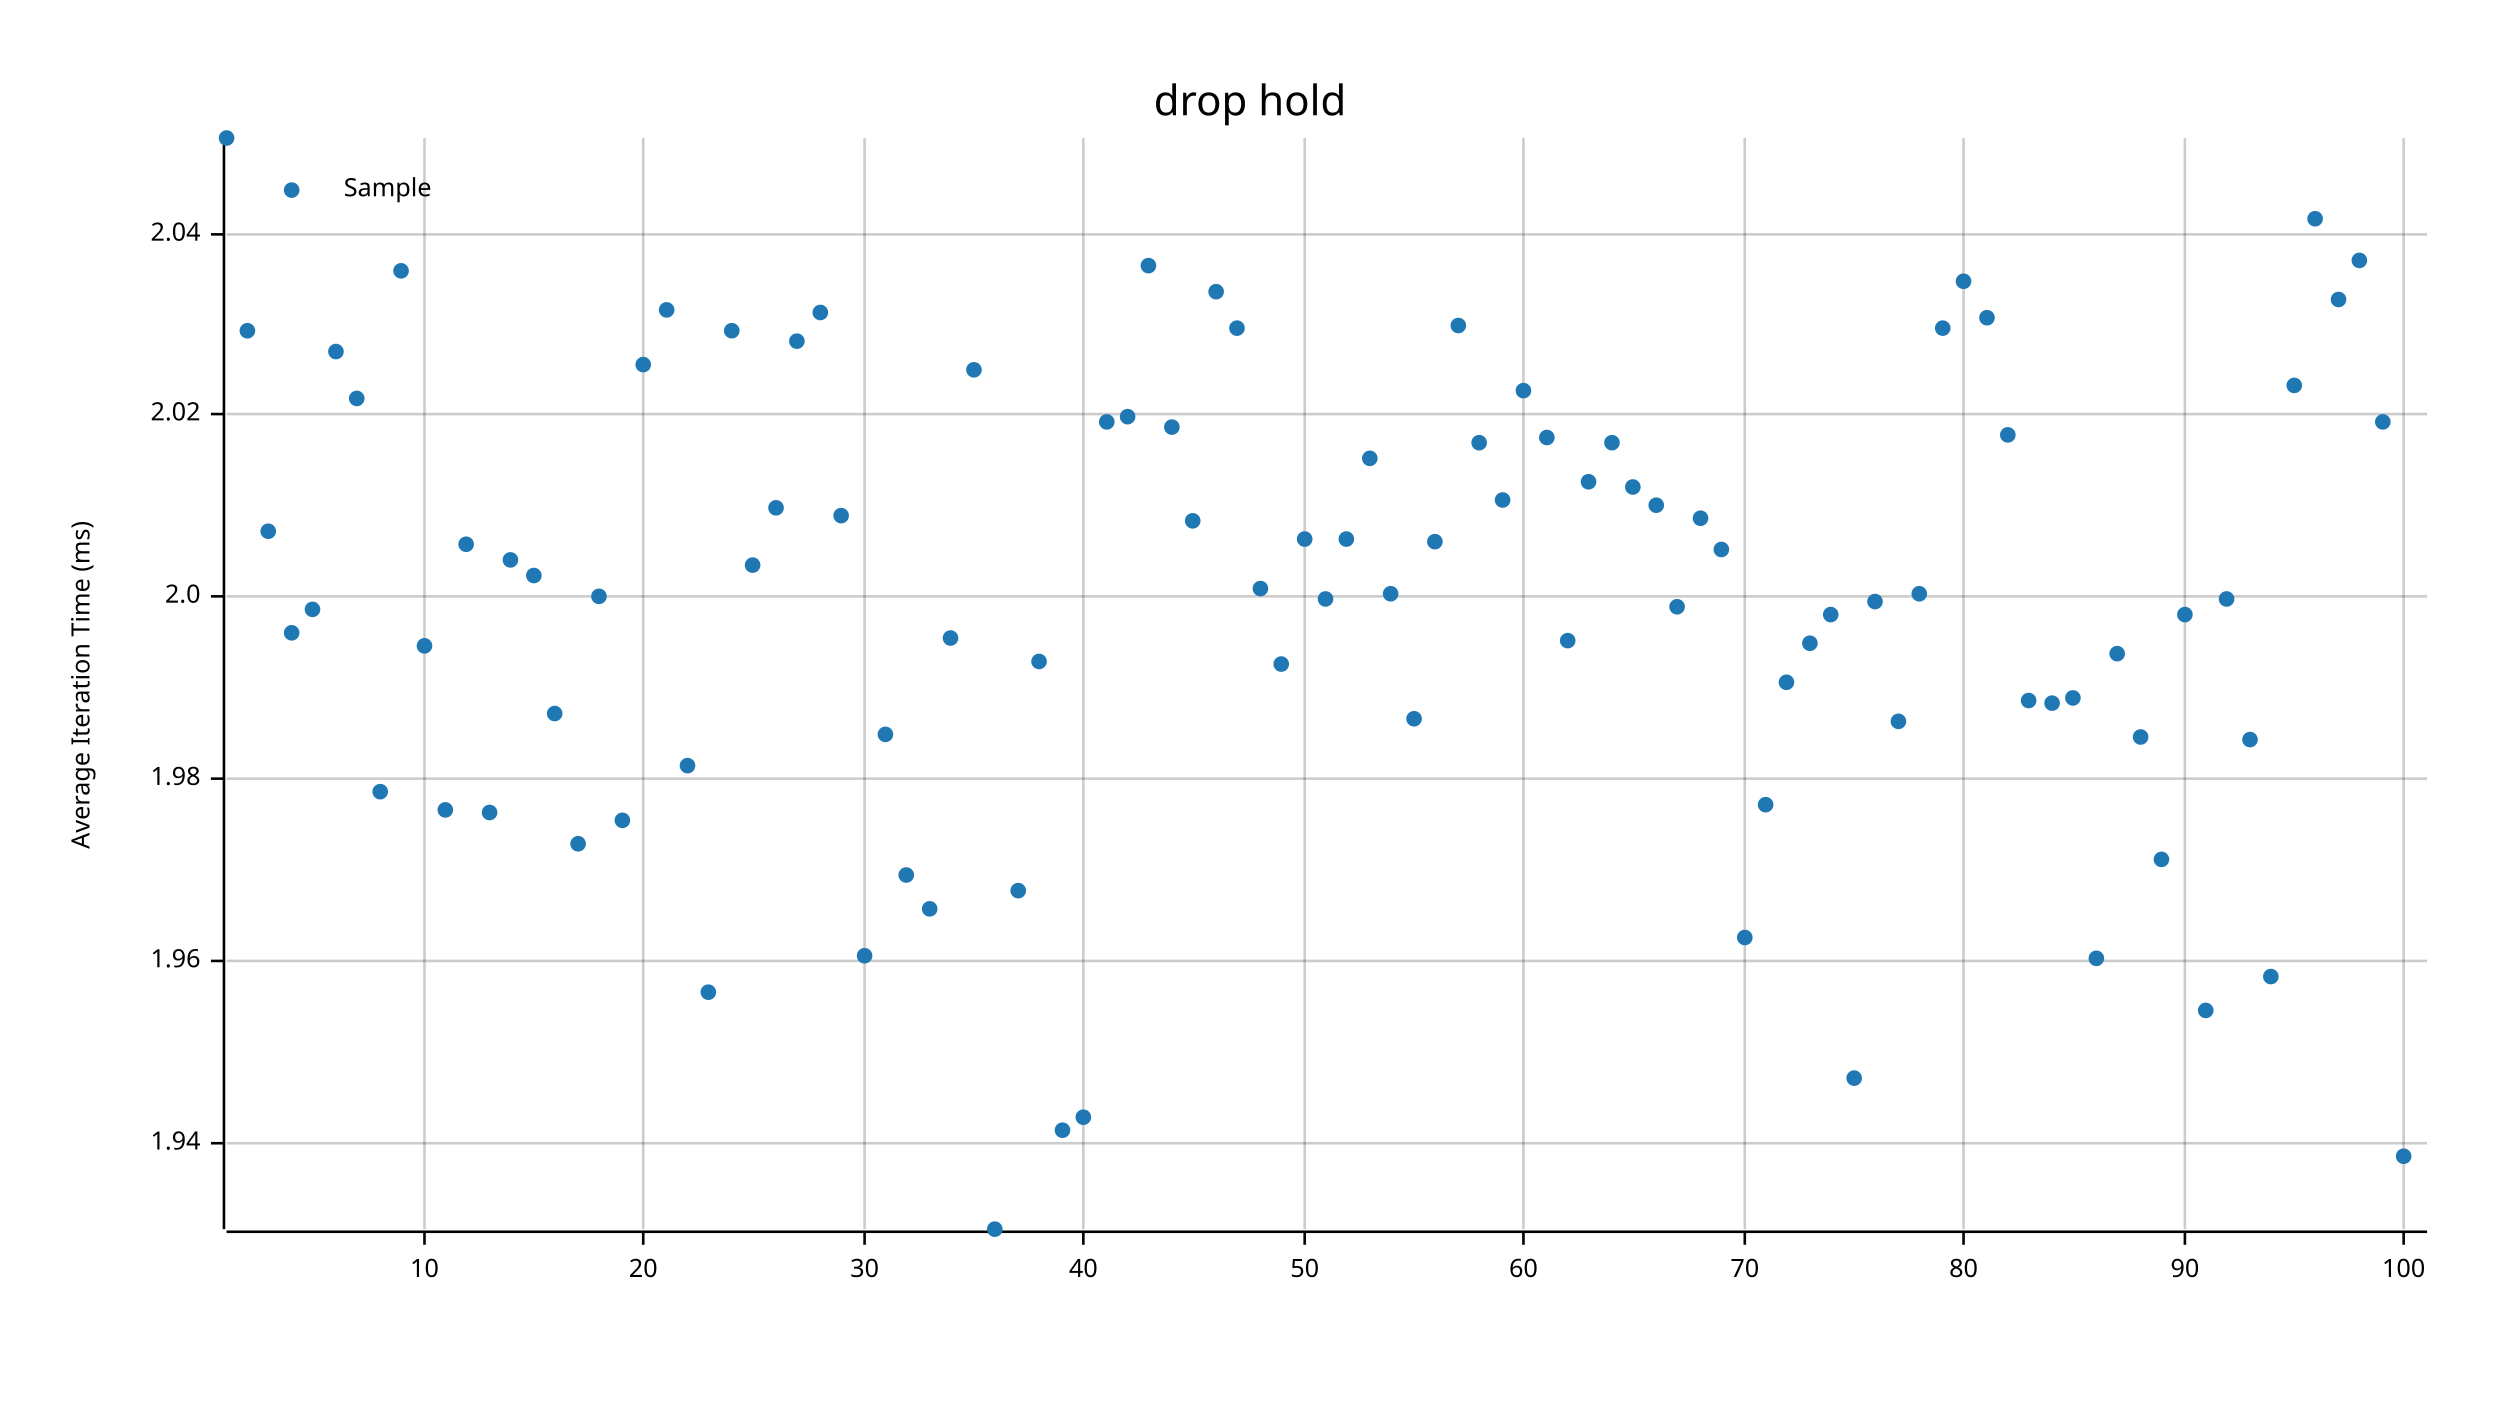
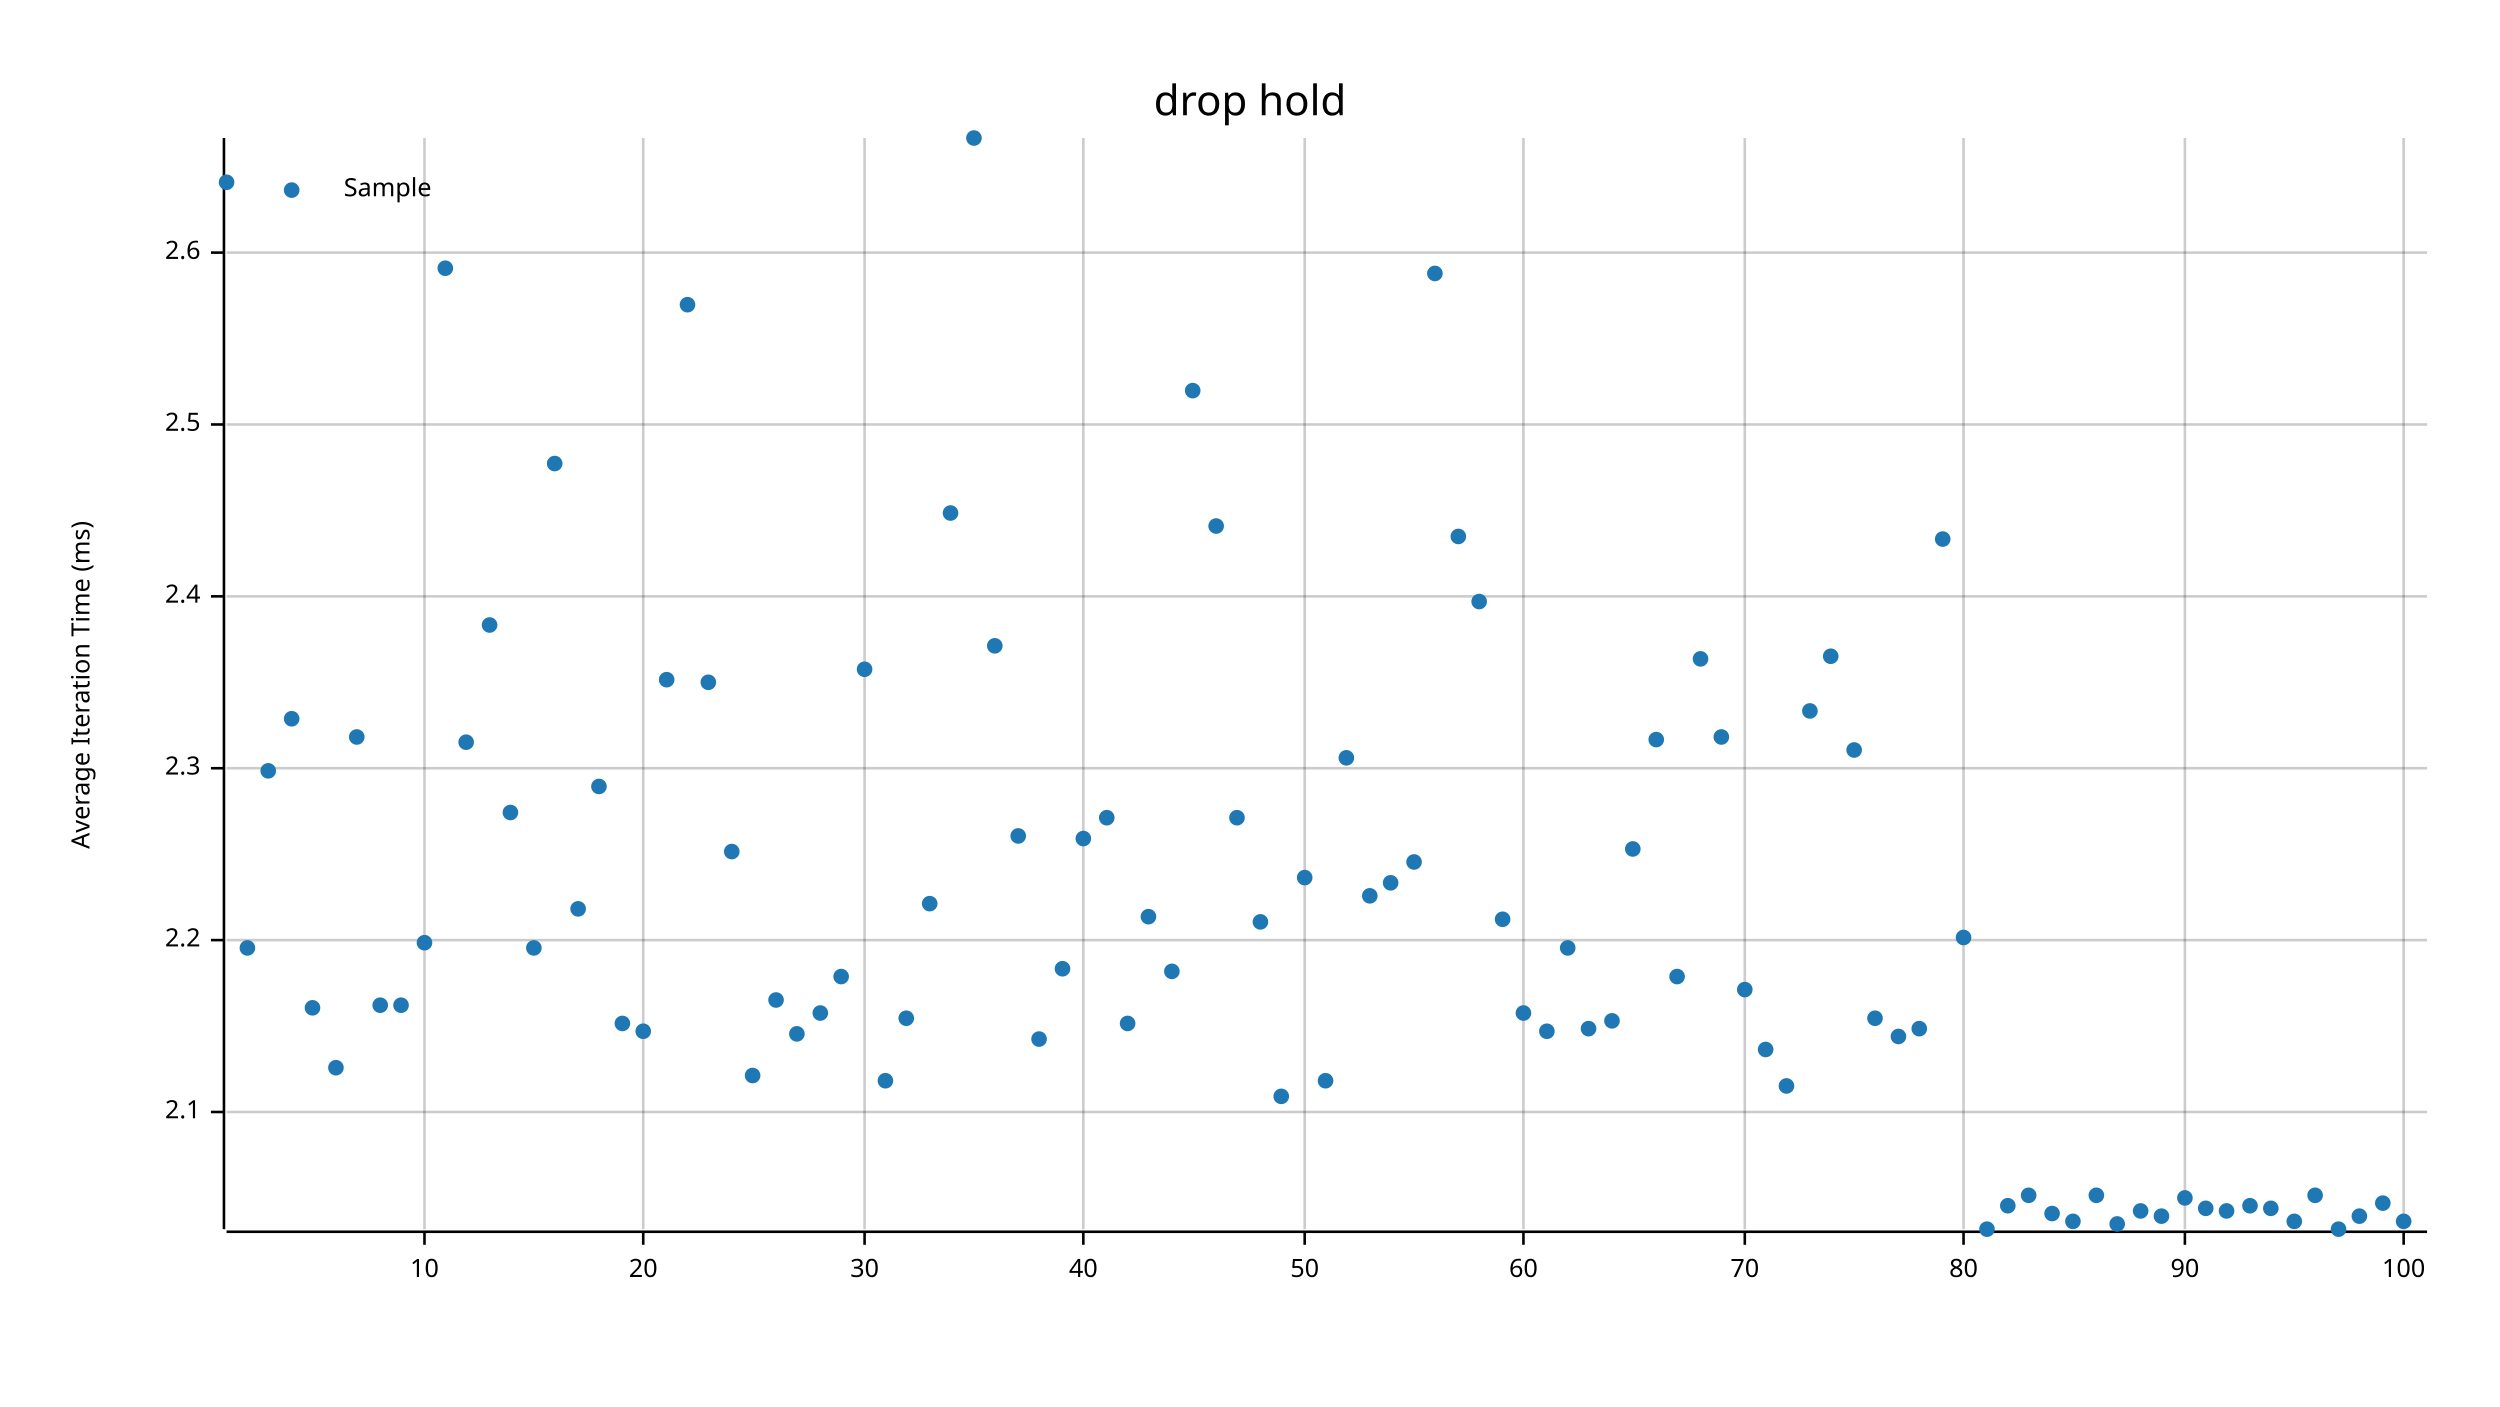
<svg xmlns="http://www.w3.org/2000/svg" width="960" height="540" viewBox="0 0 960 540">
  <text x="480" y="32" dy="0.76em" text-anchor="middle" font-family="sans-serif" font-size="16.129" opacity="1" fill="#000000">
drop hold
</text>
  <text x="27" y="263" dy="0.76em" text-anchor="middle" font-family="sans-serif" font-size="9.677" opacity="1" fill="#000000" transform="rotate(270, 27, 263)">
Average Iteration Time (ms)
</text>
  <line opacity="0.2" stroke="#000000" stroke-width="1" x1="163" y1="472" x2="163" y2="53" />
  <line opacity="0.2" stroke="#000000" stroke-width="1" x1="247" y1="472" x2="247" y2="53" />
  <line opacity="0.2" stroke="#000000" stroke-width="1" x1="332" y1="472" x2="332" y2="53" />
  <line opacity="0.2" stroke="#000000" stroke-width="1" x1="416" y1="472" x2="416" y2="53" />
  <line opacity="0.2" stroke="#000000" stroke-width="1" x1="501" y1="472" x2="501" y2="53" />
  <line opacity="0.2" stroke="#000000" stroke-width="1" x1="585" y1="472" x2="585" y2="53" />
  <line opacity="0.2" stroke="#000000" stroke-width="1" x1="670" y1="472" x2="670" y2="53" />
  <line opacity="0.2" stroke="#000000" stroke-width="1" x1="754" y1="472" x2="754" y2="53" />
  <line opacity="0.2" stroke="#000000" stroke-width="1" x1="839" y1="472" x2="839" y2="53" />
  <line opacity="0.2" stroke="#000000" stroke-width="1" x1="923" y1="472" x2="923" y2="53" />
-   <line opacity="0.2" stroke="#000000" stroke-width="1" x1="87" y1="439" x2="932" y2="439" />
-   <line opacity="0.2" stroke="#000000" stroke-width="1" x1="87" y1="369" x2="932" y2="369" />
-   <line opacity="0.2" stroke="#000000" stroke-width="1" x1="87" y1="299" x2="932" y2="299" />
+   <line opacity="0.2" stroke="#000000" stroke-width="1" x1="87" y1="427" x2="932" y2="427" />
+   <line opacity="0.2" stroke="#000000" stroke-width="1" x1="87" y1="361" x2="932" y2="361" />
+   <line opacity="0.2" stroke="#000000" stroke-width="1" x1="87" y1="295" x2="932" y2="295" />
  <line opacity="0.2" stroke="#000000" stroke-width="1" x1="87" y1="229" x2="932" y2="229" />
-   <line opacity="0.2" stroke="#000000" stroke-width="1" x1="87" y1="159" x2="932" y2="159" />
-   <line opacity="0.2" stroke="#000000" stroke-width="1" x1="87" y1="90" x2="932" y2="90" />
+   <line opacity="0.2" stroke="#000000" stroke-width="1" x1="87" y1="163" x2="932" y2="163" />
+   <line opacity="0.2" stroke="#000000" stroke-width="1" x1="87" y1="97" x2="932" y2="97" />
  <polyline fill="none" opacity="1" stroke="#000000" stroke-width="1" points="86,53 86,472 " />
-   <text x="77" y="439" dy="0.5ex" text-anchor="end" font-family="sans-serif" font-size="9.677" opacity="1" fill="#000000">
- 1.94
+   <text x="77" y="427" dy="0.5ex" text-anchor="end" font-family="sans-serif" font-size="9.677" opacity="1" fill="#000000">
+ 2.1
</text>
-   <polyline fill="none" opacity="1" stroke="#000000" stroke-width="1" points="81,439 86,439 " />
-   <text x="77" y="369" dy="0.5ex" text-anchor="end" font-family="sans-serif" font-size="9.677" opacity="1" fill="#000000">
- 1.96
+   <polyline fill="none" opacity="1" stroke="#000000" stroke-width="1" points="81,427 86,427 " />
+   <text x="77" y="361" dy="0.5ex" text-anchor="end" font-family="sans-serif" font-size="9.677" opacity="1" fill="#000000">
+ 2.2
</text>
-   <polyline fill="none" opacity="1" stroke="#000000" stroke-width="1" points="81,369 86,369 " />
-   <text x="77" y="299" dy="0.5ex" text-anchor="end" font-family="sans-serif" font-size="9.677" opacity="1" fill="#000000">
- 1.98
+   <polyline fill="none" opacity="1" stroke="#000000" stroke-width="1" points="81,361 86,361 " />
+   <text x="77" y="295" dy="0.5ex" text-anchor="end" font-family="sans-serif" font-size="9.677" opacity="1" fill="#000000">
+ 2.3
</text>
-   <polyline fill="none" opacity="1" stroke="#000000" stroke-width="1" points="81,299 86,299 " />
+   <polyline fill="none" opacity="1" stroke="#000000" stroke-width="1" points="81,295 86,295 " />
  <text x="77" y="229" dy="0.5ex" text-anchor="end" font-family="sans-serif" font-size="9.677" opacity="1" fill="#000000">
- 2.0
+ 2.4
</text>
  <polyline fill="none" opacity="1" stroke="#000000" stroke-width="1" points="81,229 86,229 " />
-   <text x="77" y="159" dy="0.5ex" text-anchor="end" font-family="sans-serif" font-size="9.677" opacity="1" fill="#000000">
- 2.02
+   <text x="77" y="163" dy="0.5ex" text-anchor="end" font-family="sans-serif" font-size="9.677" opacity="1" fill="#000000">
+ 2.5
</text>
-   <polyline fill="none" opacity="1" stroke="#000000" stroke-width="1" points="81,159 86,159 " />
-   <text x="77" y="90" dy="0.5ex" text-anchor="end" font-family="sans-serif" font-size="9.677" opacity="1" fill="#000000">
- 2.04
+   <polyline fill="none" opacity="1" stroke="#000000" stroke-width="1" points="81,163 86,163 " />
+   <text x="77" y="97" dy="0.5ex" text-anchor="end" font-family="sans-serif" font-size="9.677" opacity="1" fill="#000000">
+ 2.6
</text>
-   <polyline fill="none" opacity="1" stroke="#000000" stroke-width="1" points="81,90 86,90 " />
+   <polyline fill="none" opacity="1" stroke="#000000" stroke-width="1" points="81,97 86,97 " />
  <polyline fill="none" opacity="1" stroke="#000000" stroke-width="1" points="87,473 932,473 " />
  <text x="163" y="483" dy="0.76em" text-anchor="middle" font-family="sans-serif" font-size="9.677" opacity="1" fill="#000000">
10
</text>
  <polyline fill="none" opacity="1" stroke="#000000" stroke-width="1" points="163,473 163,478 " />
  <text x="247" y="483" dy="0.76em" text-anchor="middle" font-family="sans-serif" font-size="9.677" opacity="1" fill="#000000">
20
</text>
  <polyline fill="none" opacity="1" stroke="#000000" stroke-width="1" points="247,473 247,478 " />
  <text x="332" y="483" dy="0.76em" text-anchor="middle" font-family="sans-serif" font-size="9.677" opacity="1" fill="#000000">
30
</text>
  <polyline fill="none" opacity="1" stroke="#000000" stroke-width="1" points="332,473 332,478 " />
  <text x="416" y="483" dy="0.76em" text-anchor="middle" font-family="sans-serif" font-size="9.677" opacity="1" fill="#000000">
40
</text>
  <polyline fill="none" opacity="1" stroke="#000000" stroke-width="1" points="416,473 416,478 " />
  <text x="501" y="483" dy="0.76em" text-anchor="middle" font-family="sans-serif" font-size="9.677" opacity="1" fill="#000000">
50
</text>
  <polyline fill="none" opacity="1" stroke="#000000" stroke-width="1" points="501,473 501,478 " />
  <text x="585" y="483" dy="0.76em" text-anchor="middle" font-family="sans-serif" font-size="9.677" opacity="1" fill="#000000">
60
</text>
  <polyline fill="none" opacity="1" stroke="#000000" stroke-width="1" points="585,473 585,478 " />
  <text x="670" y="483" dy="0.76em" text-anchor="middle" font-family="sans-serif" font-size="9.677" opacity="1" fill="#000000">
70
</text>
  <polyline fill="none" opacity="1" stroke="#000000" stroke-width="1" points="670,473 670,478 " />
  <text x="754" y="483" dy="0.76em" text-anchor="middle" font-family="sans-serif" font-size="9.677" opacity="1" fill="#000000">
80
</text>
  <polyline fill="none" opacity="1" stroke="#000000" stroke-width="1" points="754,473 754,478 " />
  <text x="839" y="483" dy="0.76em" text-anchor="middle" font-family="sans-serif" font-size="9.677" opacity="1" fill="#000000">
90
</text>
  <polyline fill="none" opacity="1" stroke="#000000" stroke-width="1" points="839,473 839,478 " />
  <text x="923" y="483" dy="0.76em" text-anchor="middle" font-family="sans-serif" font-size="9.677" opacity="1" fill="#000000">
100
</text>
  <polyline fill="none" opacity="1" stroke="#000000" stroke-width="1" points="923,473 923,478 " />
-   <circle cx="87" cy="53" r="3" opacity="1" fill="#1F78B4" stroke="none" stroke-width="1" />
-   <circle cx="95" cy="127" r="3" opacity="1" fill="#1F78B4" stroke="none" stroke-width="1" />
-   <circle cx="103" cy="204" r="3" opacity="1" fill="#1F78B4" stroke="none" stroke-width="1" />
-   <circle cx="112" cy="243" r="3" opacity="1" fill="#1F78B4" stroke="none" stroke-width="1" />
-   <circle cx="120" cy="234" r="3" opacity="1" fill="#1F78B4" stroke="none" stroke-width="1" />
-   <circle cx="129" cy="135" r="3" opacity="1" fill="#1F78B4" stroke="none" stroke-width="1" />
-   <circle cx="137" cy="153" r="3" opacity="1" fill="#1F78B4" stroke="none" stroke-width="1" />
-   <circle cx="146" cy="304" r="3" opacity="1" fill="#1F78B4" stroke="none" stroke-width="1" />
-   <circle cx="154" cy="104" r="3" opacity="1" fill="#1F78B4" stroke="none" stroke-width="1" />
-   <circle cx="163" cy="248" r="3" opacity="1" fill="#1F78B4" stroke="none" stroke-width="1" />
-   <circle cx="171" cy="311" r="3" opacity="1" fill="#1F78B4" stroke="none" stroke-width="1" />
-   <circle cx="179" cy="209" r="3" opacity="1" fill="#1F78B4" stroke="none" stroke-width="1" />
-   <circle cx="188" cy="312" r="3" opacity="1" fill="#1F78B4" stroke="none" stroke-width="1" />
-   <circle cx="196" cy="215" r="3" opacity="1" fill="#1F78B4" stroke="none" stroke-width="1" />
-   <circle cx="205" cy="221" r="3" opacity="1" fill="#1F78B4" stroke="none" stroke-width="1" />
-   <circle cx="213" cy="274" r="3" opacity="1" fill="#1F78B4" stroke="none" stroke-width="1" />
-   <circle cx="222" cy="324" r="3" opacity="1" fill="#1F78B4" stroke="none" stroke-width="1" />
-   <circle cx="230" cy="229" r="3" opacity="1" fill="#1F78B4" stroke="none" stroke-width="1" />
-   <circle cx="239" cy="315" r="3" opacity="1" fill="#1F78B4" stroke="none" stroke-width="1" />
-   <circle cx="247" cy="140" r="3" opacity="1" fill="#1F78B4" stroke="none" stroke-width="1" />
-   <circle cx="256" cy="119" r="3" opacity="1" fill="#1F78B4" stroke="none" stroke-width="1" />
-   <circle cx="264" cy="294" r="3" opacity="1" fill="#1F78B4" stroke="none" stroke-width="1" />
-   <circle cx="272" cy="381" r="3" opacity="1" fill="#1F78B4" stroke="none" stroke-width="1" />
-   <circle cx="281" cy="127" r="3" opacity="1" fill="#1F78B4" stroke="none" stroke-width="1" />
-   <circle cx="289" cy="217" r="3" opacity="1" fill="#1F78B4" stroke="none" stroke-width="1" />
-   <circle cx="298" cy="195" r="3" opacity="1" fill="#1F78B4" stroke="none" stroke-width="1" />
-   <circle cx="306" cy="131" r="3" opacity="1" fill="#1F78B4" stroke="none" stroke-width="1" />
-   <circle cx="315" cy="120" r="3" opacity="1" fill="#1F78B4" stroke="none" stroke-width="1" />
-   <circle cx="323" cy="198" r="3" opacity="1" fill="#1F78B4" stroke="none" stroke-width="1" />
-   <circle cx="332" cy="367" r="3" opacity="1" fill="#1F78B4" stroke="none" stroke-width="1" />
-   <circle cx="340" cy="282" r="3" opacity="1" fill="#1F78B4" stroke="none" stroke-width="1" />
-   <circle cx="348" cy="336" r="3" opacity="1" fill="#1F78B4" stroke="none" stroke-width="1" />
-   <circle cx="357" cy="349" r="3" opacity="1" fill="#1F78B4" stroke="none" stroke-width="1" />
-   <circle cx="365" cy="245" r="3" opacity="1" fill="#1F78B4" stroke="none" stroke-width="1" />
-   <circle cx="374" cy="142" r="3" opacity="1" fill="#1F78B4" stroke="none" stroke-width="1" />
-   <circle cx="382" cy="472" r="3" opacity="1" fill="#1F78B4" stroke="none" stroke-width="1" />
-   <circle cx="391" cy="342" r="3" opacity="1" fill="#1F78B4" stroke="none" stroke-width="1" />
-   <circle cx="399" cy="254" r="3" opacity="1" fill="#1F78B4" stroke="none" stroke-width="1" />
-   <circle cx="408" cy="434" r="3" opacity="1" fill="#1F78B4" stroke="none" stroke-width="1" />
-   <circle cx="416" cy="429" r="3" opacity="1" fill="#1F78B4" stroke="none" stroke-width="1" />
-   <circle cx="425" cy="162" r="3" opacity="1" fill="#1F78B4" stroke="none" stroke-width="1" />
-   <circle cx="433" cy="160" r="3" opacity="1" fill="#1F78B4" stroke="none" stroke-width="1" />
-   <circle cx="441" cy="102" r="3" opacity="1" fill="#1F78B4" stroke="none" stroke-width="1" />
-   <circle cx="450" cy="164" r="3" opacity="1" fill="#1F78B4" stroke="none" stroke-width="1" />
-   <circle cx="458" cy="200" r="3" opacity="1" fill="#1F78B4" stroke="none" stroke-width="1" />
-   <circle cx="467" cy="112" r="3" opacity="1" fill="#1F78B4" stroke="none" stroke-width="1" />
-   <circle cx="475" cy="126" r="3" opacity="1" fill="#1F78B4" stroke="none" stroke-width="1" />
-   <circle cx="484" cy="226" r="3" opacity="1" fill="#1F78B4" stroke="none" stroke-width="1" />
-   <circle cx="492" cy="255" r="3" opacity="1" fill="#1F78B4" stroke="none" stroke-width="1" />
-   <circle cx="501" cy="207" r="3" opacity="1" fill="#1F78B4" stroke="none" stroke-width="1" />
-   <circle cx="509" cy="230" r="3" opacity="1" fill="#1F78B4" stroke="none" stroke-width="1" />
-   <circle cx="517" cy="207" r="3" opacity="1" fill="#1F78B4" stroke="none" stroke-width="1" />
-   <circle cx="526" cy="176" r="3" opacity="1" fill="#1F78B4" stroke="none" stroke-width="1" />
-   <circle cx="534" cy="228" r="3" opacity="1" fill="#1F78B4" stroke="none" stroke-width="1" />
-   <circle cx="543" cy="276" r="3" opacity="1" fill="#1F78B4" stroke="none" stroke-width="1" />
-   <circle cx="551" cy="208" r="3" opacity="1" fill="#1F78B4" stroke="none" stroke-width="1" />
-   <circle cx="560" cy="125" r="3" opacity="1" fill="#1F78B4" stroke="none" stroke-width="1" />
-   <circle cx="568" cy="170" r="3" opacity="1" fill="#1F78B4" stroke="none" stroke-width="1" />
-   <circle cx="577" cy="192" r="3" opacity="1" fill="#1F78B4" stroke="none" stroke-width="1" />
-   <circle cx="585" cy="150" r="3" opacity="1" fill="#1F78B4" stroke="none" stroke-width="1" />
-   <circle cx="594" cy="168" r="3" opacity="1" fill="#1F78B4" stroke="none" stroke-width="1" />
-   <circle cx="602" cy="246" r="3" opacity="1" fill="#1F78B4" stroke="none" stroke-width="1" />
-   <circle cx="610" cy="185" r="3" opacity="1" fill="#1F78B4" stroke="none" stroke-width="1" />
-   <circle cx="619" cy="170" r="3" opacity="1" fill="#1F78B4" stroke="none" stroke-width="1" />
-   <circle cx="627" cy="187" r="3" opacity="1" fill="#1F78B4" stroke="none" stroke-width="1" />
-   <circle cx="636" cy="194" r="3" opacity="1" fill="#1F78B4" stroke="none" stroke-width="1" />
-   <circle cx="644" cy="233" r="3" opacity="1" fill="#1F78B4" stroke="none" stroke-width="1" />
-   <circle cx="653" cy="199" r="3" opacity="1" fill="#1F78B4" stroke="none" stroke-width="1" />
-   <circle cx="661" cy="211" r="3" opacity="1" fill="#1F78B4" stroke="none" stroke-width="1" />
-   <circle cx="670" cy="360" r="3" opacity="1" fill="#1F78B4" stroke="none" stroke-width="1" />
-   <circle cx="678" cy="309" r="3" opacity="1" fill="#1F78B4" stroke="none" stroke-width="1" />
-   <circle cx="686" cy="262" r="3" opacity="1" fill="#1F78B4" stroke="none" stroke-width="1" />
-   <circle cx="695" cy="247" r="3" opacity="1" fill="#1F78B4" stroke="none" stroke-width="1" />
-   <circle cx="703" cy="236" r="3" opacity="1" fill="#1F78B4" stroke="none" stroke-width="1" />
-   <circle cx="712" cy="414" r="3" opacity="1" fill="#1F78B4" stroke="none" stroke-width="1" />
-   <circle cx="720" cy="231" r="3" opacity="1" fill="#1F78B4" stroke="none" stroke-width="1" />
-   <circle cx="729" cy="277" r="3" opacity="1" fill="#1F78B4" stroke="none" stroke-width="1" />
-   <circle cx="737" cy="228" r="3" opacity="1" fill="#1F78B4" stroke="none" stroke-width="1" />
-   <circle cx="746" cy="126" r="3" opacity="1" fill="#1F78B4" stroke="none" stroke-width="1" />
-   <circle cx="754" cy="108" r="3" opacity="1" fill="#1F78B4" stroke="none" stroke-width="1" />
-   <circle cx="763" cy="122" r="3" opacity="1" fill="#1F78B4" stroke="none" stroke-width="1" />
-   <circle cx="771" cy="167" r="3" opacity="1" fill="#1F78B4" stroke="none" stroke-width="1" />
-   <circle cx="779" cy="269" r="3" opacity="1" fill="#1F78B4" stroke="none" stroke-width="1" />
-   <circle cx="788" cy="270" r="3" opacity="1" fill="#1F78B4" stroke="none" stroke-width="1" />
-   <circle cx="796" cy="268" r="3" opacity="1" fill="#1F78B4" stroke="none" stroke-width="1" />
-   <circle cx="805" cy="368" r="3" opacity="1" fill="#1F78B4" stroke="none" stroke-width="1" />
-   <circle cx="813" cy="251" r="3" opacity="1" fill="#1F78B4" stroke="none" stroke-width="1" />
-   <circle cx="822" cy="283" r="3" opacity="1" fill="#1F78B4" stroke="none" stroke-width="1" />
-   <circle cx="830" cy="330" r="3" opacity="1" fill="#1F78B4" stroke="none" stroke-width="1" />
-   <circle cx="839" cy="236" r="3" opacity="1" fill="#1F78B4" stroke="none" stroke-width="1" />
-   <circle cx="847" cy="388" r="3" opacity="1" fill="#1F78B4" stroke="none" stroke-width="1" />
-   <circle cx="855" cy="230" r="3" opacity="1" fill="#1F78B4" stroke="none" stroke-width="1" />
-   <circle cx="864" cy="284" r="3" opacity="1" fill="#1F78B4" stroke="none" stroke-width="1" />
-   <circle cx="872" cy="375" r="3" opacity="1" fill="#1F78B4" stroke="none" stroke-width="1" />
-   <circle cx="881" cy="148" r="3" opacity="1" fill="#1F78B4" stroke="none" stroke-width="1" />
-   <circle cx="889" cy="84" r="3" opacity="1" fill="#1F78B4" stroke="none" stroke-width="1" />
-   <circle cx="898" cy="115" r="3" opacity="1" fill="#1F78B4" stroke="none" stroke-width="1" />
-   <circle cx="906" cy="100" r="3" opacity="1" fill="#1F78B4" stroke="none" stroke-width="1" />
-   <circle cx="915" cy="162" r="3" opacity="1" fill="#1F78B4" stroke="none" stroke-width="1" />
-   <circle cx="923" cy="444" r="3" opacity="1" fill="#1F78B4" stroke="none" stroke-width="1" />
+   <circle cx="87" cy="70" r="3" opacity="1" fill="#1F78B4" stroke="none" stroke-width="1" />
+   <circle cx="95" cy="364" r="3" opacity="1" fill="#1F78B4" stroke="none" stroke-width="1" />
+   <circle cx="103" cy="296" r="3" opacity="1" fill="#1F78B4" stroke="none" stroke-width="1" />
+   <circle cx="112" cy="276" r="3" opacity="1" fill="#1F78B4" stroke="none" stroke-width="1" />
+   <circle cx="120" cy="387" r="3" opacity="1" fill="#1F78B4" stroke="none" stroke-width="1" />
+   <circle cx="129" cy="410" r="3" opacity="1" fill="#1F78B4" stroke="none" stroke-width="1" />
+   <circle cx="137" cy="283" r="3" opacity="1" fill="#1F78B4" stroke="none" stroke-width="1" />
+   <circle cx="146" cy="386" r="3" opacity="1" fill="#1F78B4" stroke="none" stroke-width="1" />
+   <circle cx="154" cy="386" r="3" opacity="1" fill="#1F78B4" stroke="none" stroke-width="1" />
+   <circle cx="163" cy="362" r="3" opacity="1" fill="#1F78B4" stroke="none" stroke-width="1" />
+   <circle cx="171" cy="103" r="3" opacity="1" fill="#1F78B4" stroke="none" stroke-width="1" />
+   <circle cx="179" cy="285" r="3" opacity="1" fill="#1F78B4" stroke="none" stroke-width="1" />
+   <circle cx="188" cy="240" r="3" opacity="1" fill="#1F78B4" stroke="none" stroke-width="1" />
+   <circle cx="196" cy="312" r="3" opacity="1" fill="#1F78B4" stroke="none" stroke-width="1" />
+   <circle cx="205" cy="364" r="3" opacity="1" fill="#1F78B4" stroke="none" stroke-width="1" />
+   <circle cx="213" cy="178" r="3" opacity="1" fill="#1F78B4" stroke="none" stroke-width="1" />
+   <circle cx="222" cy="349" r="3" opacity="1" fill="#1F78B4" stroke="none" stroke-width="1" />
+   <circle cx="230" cy="302" r="3" opacity="1" fill="#1F78B4" stroke="none" stroke-width="1" />
+   <circle cx="239" cy="393" r="3" opacity="1" fill="#1F78B4" stroke="none" stroke-width="1" />
+   <circle cx="247" cy="396" r="3" opacity="1" fill="#1F78B4" stroke="none" stroke-width="1" />
+   <circle cx="256" cy="261" r="3" opacity="1" fill="#1F78B4" stroke="none" stroke-width="1" />
+   <circle cx="264" cy="117" r="3" opacity="1" fill="#1F78B4" stroke="none" stroke-width="1" />
+   <circle cx="272" cy="262" r="3" opacity="1" fill="#1F78B4" stroke="none" stroke-width="1" />
+   <circle cx="281" cy="327" r="3" opacity="1" fill="#1F78B4" stroke="none" stroke-width="1" />
+   <circle cx="289" cy="413" r="3" opacity="1" fill="#1F78B4" stroke="none" stroke-width="1" />
+   <circle cx="298" cy="384" r="3" opacity="1" fill="#1F78B4" stroke="none" stroke-width="1" />
+   <circle cx="306" cy="397" r="3" opacity="1" fill="#1F78B4" stroke="none" stroke-width="1" />
+   <circle cx="315" cy="389" r="3" opacity="1" fill="#1F78B4" stroke="none" stroke-width="1" />
+   <circle cx="323" cy="375" r="3" opacity="1" fill="#1F78B4" stroke="none" stroke-width="1" />
+   <circle cx="332" cy="257" r="3" opacity="1" fill="#1F78B4" stroke="none" stroke-width="1" />
+   <circle cx="340" cy="415" r="3" opacity="1" fill="#1F78B4" stroke="none" stroke-width="1" />
+   <circle cx="348" cy="391" r="3" opacity="1" fill="#1F78B4" stroke="none" stroke-width="1" />
+   <circle cx="357" cy="347" r="3" opacity="1" fill="#1F78B4" stroke="none" stroke-width="1" />
+   <circle cx="365" cy="197" r="3" opacity="1" fill="#1F78B4" stroke="none" stroke-width="1" />
+   <circle cx="374" cy="53" r="3" opacity="1" fill="#1F78B4" stroke="none" stroke-width="1" />
+   <circle cx="382" cy="248" r="3" opacity="1" fill="#1F78B4" stroke="none" stroke-width="1" />
+   <circle cx="391" cy="321" r="3" opacity="1" fill="#1F78B4" stroke="none" stroke-width="1" />
+   <circle cx="399" cy="399" r="3" opacity="1" fill="#1F78B4" stroke="none" stroke-width="1" />
+   <circle cx="408" cy="372" r="3" opacity="1" fill="#1F78B4" stroke="none" stroke-width="1" />
+   <circle cx="416" cy="322" r="3" opacity="1" fill="#1F78B4" stroke="none" stroke-width="1" />
+   <circle cx="425" cy="314" r="3" opacity="1" fill="#1F78B4" stroke="none" stroke-width="1" />
+   <circle cx="433" cy="393" r="3" opacity="1" fill="#1F78B4" stroke="none" stroke-width="1" />
+   <circle cx="441" cy="352" r="3" opacity="1" fill="#1F78B4" stroke="none" stroke-width="1" />
+   <circle cx="450" cy="373" r="3" opacity="1" fill="#1F78B4" stroke="none" stroke-width="1" />
+   <circle cx="458" cy="150" r="3" opacity="1" fill="#1F78B4" stroke="none" stroke-width="1" />
+   <circle cx="467" cy="202" r="3" opacity="1" fill="#1F78B4" stroke="none" stroke-width="1" />
+   <circle cx="475" cy="314" r="3" opacity="1" fill="#1F78B4" stroke="none" stroke-width="1" />
+   <circle cx="484" cy="354" r="3" opacity="1" fill="#1F78B4" stroke="none" stroke-width="1" />
+   <circle cx="492" cy="421" r="3" opacity="1" fill="#1F78B4" stroke="none" stroke-width="1" />
+   <circle cx="501" cy="337" r="3" opacity="1" fill="#1F78B4" stroke="none" stroke-width="1" />
+   <circle cx="509" cy="415" r="3" opacity="1" fill="#1F78B4" stroke="none" stroke-width="1" />
+   <circle cx="517" cy="291" r="3" opacity="1" fill="#1F78B4" stroke="none" stroke-width="1" />
+   <circle cx="526" cy="344" r="3" opacity="1" fill="#1F78B4" stroke="none" stroke-width="1" />
+   <circle cx="534" cy="339" r="3" opacity="1" fill="#1F78B4" stroke="none" stroke-width="1" />
+   <circle cx="543" cy="331" r="3" opacity="1" fill="#1F78B4" stroke="none" stroke-width="1" />
+   <circle cx="551" cy="105" r="3" opacity="1" fill="#1F78B4" stroke="none" stroke-width="1" />
+   <circle cx="560" cy="206" r="3" opacity="1" fill="#1F78B4" stroke="none" stroke-width="1" />
+   <circle cx="568" cy="231" r="3" opacity="1" fill="#1F78B4" stroke="none" stroke-width="1" />
+   <circle cx="577" cy="353" r="3" opacity="1" fill="#1F78B4" stroke="none" stroke-width="1" />
+   <circle cx="585" cy="389" r="3" opacity="1" fill="#1F78B4" stroke="none" stroke-width="1" />
+   <circle cx="594" cy="396" r="3" opacity="1" fill="#1F78B4" stroke="none" stroke-width="1" />
+   <circle cx="602" cy="364" r="3" opacity="1" fill="#1F78B4" stroke="none" stroke-width="1" />
+   <circle cx="610" cy="395" r="3" opacity="1" fill="#1F78B4" stroke="none" stroke-width="1" />
+   <circle cx="619" cy="392" r="3" opacity="1" fill="#1F78B4" stroke="none" stroke-width="1" />
+   <circle cx="627" cy="326" r="3" opacity="1" fill="#1F78B4" stroke="none" stroke-width="1" />
+   <circle cx="636" cy="284" r="3" opacity="1" fill="#1F78B4" stroke="none" stroke-width="1" />
+   <circle cx="644" cy="375" r="3" opacity="1" fill="#1F78B4" stroke="none" stroke-width="1" />
+   <circle cx="653" cy="253" r="3" opacity="1" fill="#1F78B4" stroke="none" stroke-width="1" />
+   <circle cx="661" cy="283" r="3" opacity="1" fill="#1F78B4" stroke="none" stroke-width="1" />
+   <circle cx="670" cy="380" r="3" opacity="1" fill="#1F78B4" stroke="none" stroke-width="1" />
+   <circle cx="678" cy="403" r="3" opacity="1" fill="#1F78B4" stroke="none" stroke-width="1" />
+   <circle cx="686" cy="417" r="3" opacity="1" fill="#1F78B4" stroke="none" stroke-width="1" />
+   <circle cx="695" cy="273" r="3" opacity="1" fill="#1F78B4" stroke="none" stroke-width="1" />
+   <circle cx="703" cy="252" r="3" opacity="1" fill="#1F78B4" stroke="none" stroke-width="1" />
+   <circle cx="712" cy="288" r="3" opacity="1" fill="#1F78B4" stroke="none" stroke-width="1" />
+   <circle cx="720" cy="391" r="3" opacity="1" fill="#1F78B4" stroke="none" stroke-width="1" />
+   <circle cx="729" cy="398" r="3" opacity="1" fill="#1F78B4" stroke="none" stroke-width="1" />
+   <circle cx="737" cy="395" r="3" opacity="1" fill="#1F78B4" stroke="none" stroke-width="1" />
+   <circle cx="746" cy="207" r="3" opacity="1" fill="#1F78B4" stroke="none" stroke-width="1" />
+   <circle cx="754" cy="360" r="3" opacity="1" fill="#1F78B4" stroke="none" stroke-width="1" />
+   <circle cx="763" cy="472" r="3" opacity="1" fill="#1F78B4" stroke="none" stroke-width="1" />
+   <circle cx="771" cy="463" r="3" opacity="1" fill="#1F78B4" stroke="none" stroke-width="1" />
+   <circle cx="779" cy="459" r="3" opacity="1" fill="#1F78B4" stroke="none" stroke-width="1" />
+   <circle cx="788" cy="466" r="3" opacity="1" fill="#1F78B4" stroke="none" stroke-width="1" />
+   <circle cx="796" cy="469" r="3" opacity="1" fill="#1F78B4" stroke="none" stroke-width="1" />
+   <circle cx="805" cy="459" r="3" opacity="1" fill="#1F78B4" stroke="none" stroke-width="1" />
+   <circle cx="813" cy="470" r="3" opacity="1" fill="#1F78B4" stroke="none" stroke-width="1" />
+   <circle cx="822" cy="465" r="3" opacity="1" fill="#1F78B4" stroke="none" stroke-width="1" />
+   <circle cx="830" cy="467" r="3" opacity="1" fill="#1F78B4" stroke="none" stroke-width="1" />
+   <circle cx="839" cy="460" r="3" opacity="1" fill="#1F78B4" stroke="none" stroke-width="1" />
+   <circle cx="847" cy="464" r="3" opacity="1" fill="#1F78B4" stroke="none" stroke-width="1" />
+   <circle cx="855" cy="465" r="3" opacity="1" fill="#1F78B4" stroke="none" stroke-width="1" />
+   <circle cx="864" cy="463" r="3" opacity="1" fill="#1F78B4" stroke="none" stroke-width="1" />
+   <circle cx="872" cy="464" r="3" opacity="1" fill="#1F78B4" stroke="none" stroke-width="1" />
+   <circle cx="881" cy="469" r="3" opacity="1" fill="#1F78B4" stroke="none" stroke-width="1" />
+   <circle cx="889" cy="459" r="3" opacity="1" fill="#1F78B4" stroke="none" stroke-width="1" />
+   <circle cx="898" cy="472" r="3" opacity="1" fill="#1F78B4" stroke="none" stroke-width="1" />
+   <circle cx="906" cy="467" r="3" opacity="1" fill="#1F78B4" stroke="none" stroke-width="1" />
+   <circle cx="915" cy="462" r="3" opacity="1" fill="#1F78B4" stroke="none" stroke-width="1" />
+   <circle cx="923" cy="469" r="3" opacity="1" fill="#1F78B4" stroke="none" stroke-width="1" />
  <text x="132" y="68" dy="0.76em" text-anchor="start" font-family="sans-serif" font-size="9.677" opacity="1" fill="#000000">
Sample
</text>
  <circle cx="112" cy="73" r="3" opacity="1" fill="#1F78B4" stroke="none" stroke-width="1" />
</svg>
